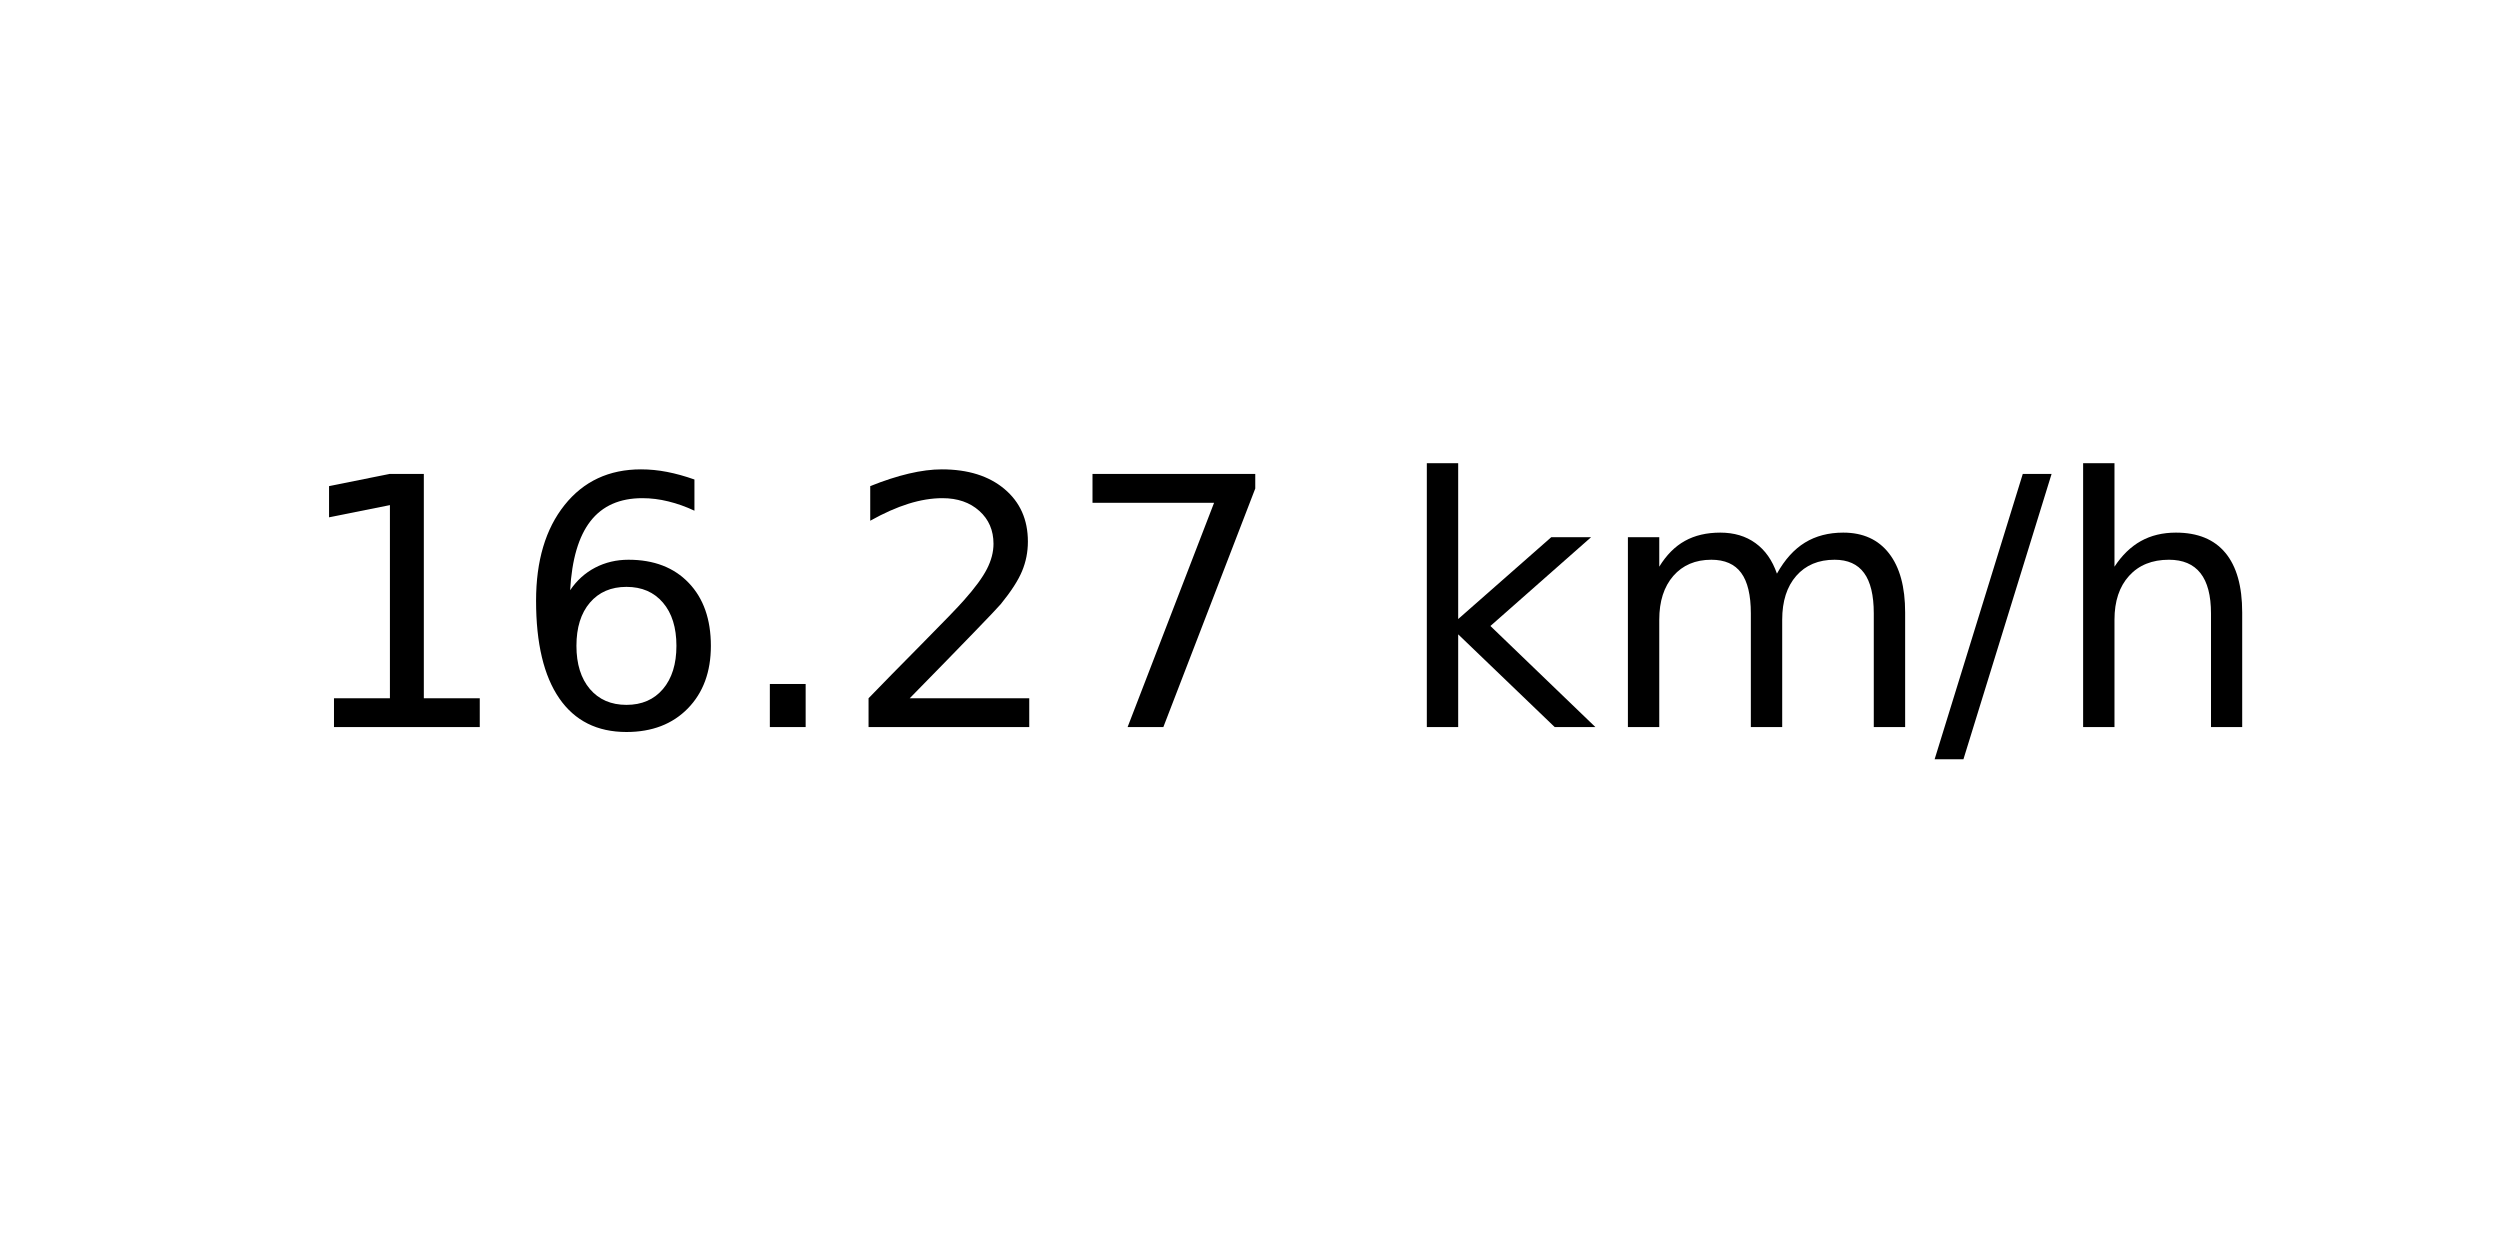
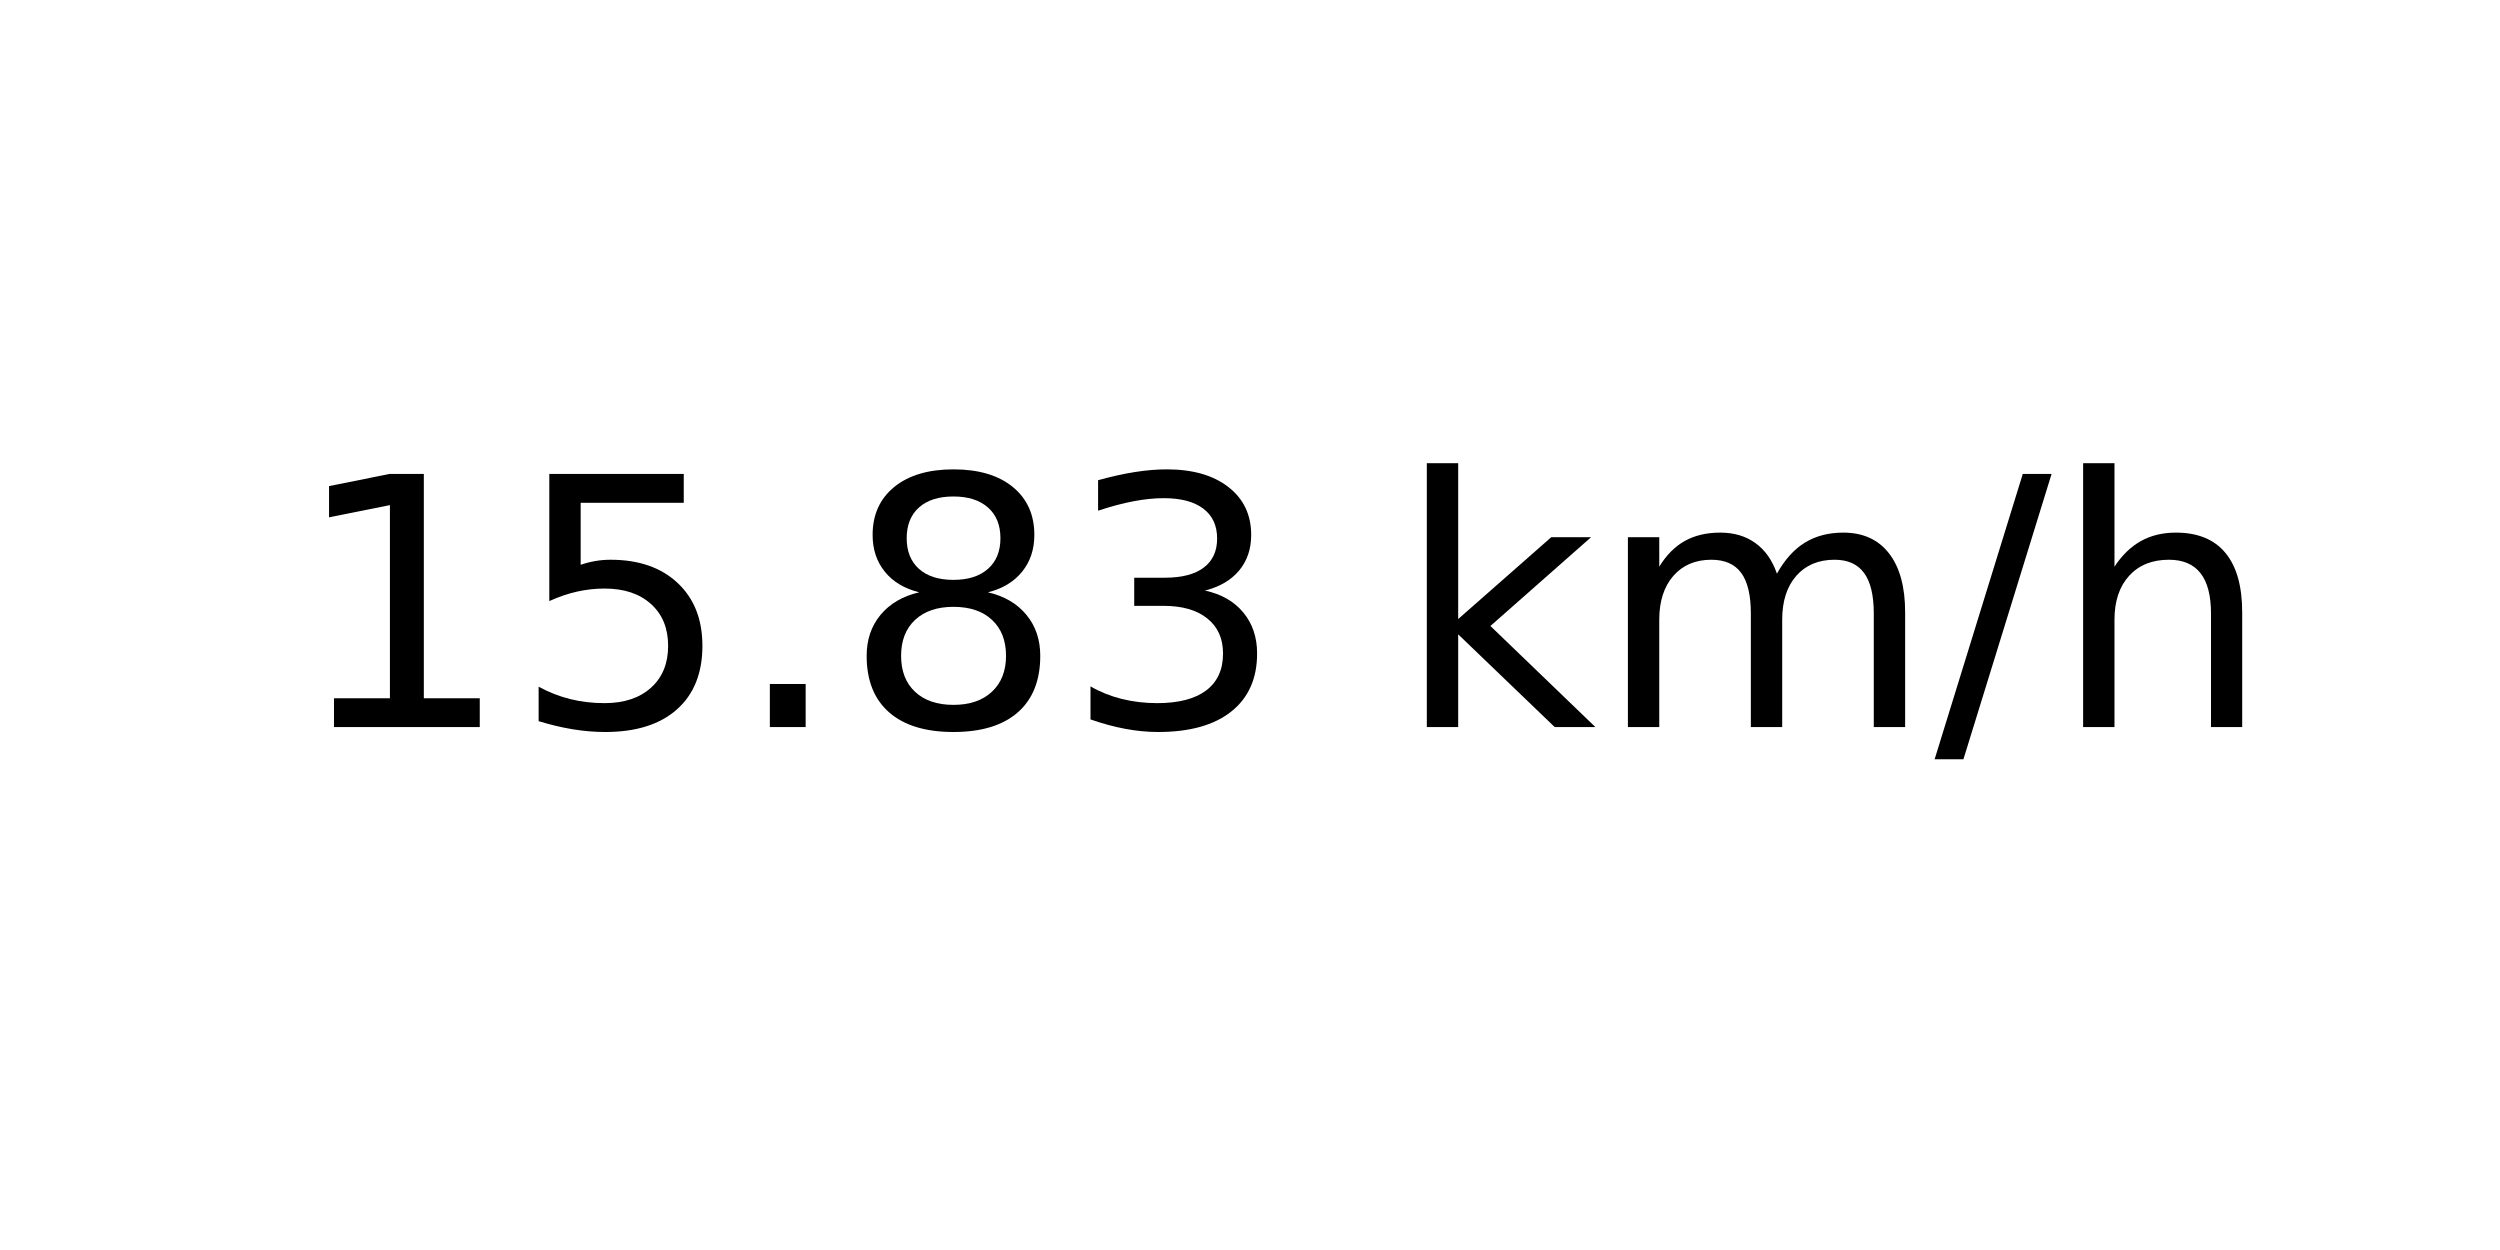
<svg xmlns="http://www.w3.org/2000/svg" xmlns:xlink="http://www.w3.org/1999/xlink" width="72pt" height="36pt" viewBox="0 0 72 36" version="1.1">
  <defs>
    <style type="text/css">*{stroke-linejoin: round; stroke-linecap: butt}</style>
  </defs>
  <g id="figure_1">
    <g id="axes_1">
      <g id="text_1">
        <g transform="translate(8.378125 20.93937) scale(0.1 -0.1)">
          <defs>
            <path id="DejaVuSans-31" d="M 794 531  L 1825 531  L 1825 4091  L 703 3866  L 703 4441  L 1819 4666  L 2450 4666  L 2450 531  L 3481 531  L 3481 0  L 794 0  L 794 531  z " transform="scale(0.015625)" />
-             <path id="DejaVuSans-36" d="M 2113 2584  Q 1688 2584 1439 2293  Q 1191 2003 1191 1497  Q 1191 994 1439 701  Q 1688 409 2113 409  Q 2538 409 2786 701  Q 3034 994 3034 1497  Q 3034 2003 2786 2293  Q 2538 2584 2113 2584  z M 3366 4563  L 3366 3988  Q 3128 4100 2886 4159  Q 2644 4219 2406 4219  Q 1781 4219 1451 3797  Q 1122 3375 1075 2522  Q 1259 2794 1537 2939  Q 1816 3084 2150 3084  Q 2853 3084 3261 2657  Q 3669 2231 3669 1497  Q 3669 778 3244 343  Q 2819 -91 2113 -91  Q 1303 -91 875 529  Q 447 1150 447 2328  Q 447 3434 972 4092  Q 1497 4750 2381 4750  Q 2619 4750 2861 4703  Q 3103 4656 3366 4563  z " transform="scale(0.015625)" />
+             <path id="DejaVuSans-35" d="M 691 4666  L 3169 4666  L 3169 4134  L 1269 4134  L 1269 2991  Q 1406 3038 1543 3061  Q 1681 3084 1819 3084  Q 2600 3084 3056 2656  Q 3513 2228 3513 1497  Q 3513 744 3044 326  Q 2575 -91 1722 -91  Q 1428 -91 1123 -41  Q 819 9 494 109  L 494 744  Q 775 591 1075 516  Q 1375 441 1709 441  Q 2250 441 2565 725  Q 2881 1009 2881 1497  Q 2881 1984 2565 2268  Q 2250 2553 1709 2553  Q 1456 2553 1204 2497  Q 953 2441 691 2322  L 691 4666  z " transform="scale(0.015625)" />
            <path id="DejaVuSans-2e" d="M 684 794  L 1344 794  L 1344 0  L 684 0  L 684 794  z " transform="scale(0.015625)" />
-             <path id="DejaVuSans-32" d="M 1228 531  L 3431 531  L 3431 0  L 469 0  L 469 531  Q 828 903 1448 1529  Q 2069 2156 2228 2338  Q 2531 2678 2651 2914  Q 2772 3150 2772 3378  Q 2772 3750 2511 3984  Q 2250 4219 1831 4219  Q 1534 4219 1204 4116  Q 875 4013 500 3803  L 500 4441  Q 881 4594 1212 4672  Q 1544 4750 1819 4750  Q 2544 4750 2975 4387  Q 3406 4025 3406 3419  Q 3406 3131 3298 2873  Q 3191 2616 2906 2266  Q 2828 2175 2409 1742  Q 1991 1309 1228 531  z " transform="scale(0.015625)" />
-             <path id="DejaVuSans-37" d="M 525 4666  L 3525 4666  L 3525 4397  L 1831 0  L 1172 0  L 2766 4134  L 525 4134  L 525 4666  z " transform="scale(0.015625)" />
+             <path id="DejaVuSans-38" d="M 2034 2216  Q 1584 2216 1326 1975  Q 1069 1734 1069 1313  Q 1069 891 1326 650  Q 1584 409 2034 409  Q 2484 409 2743 651  Q 3003 894 3003 1313  Q 3003 1734 2745 1975  Q 2488 2216 2034 2216  z M 1403 2484  Q 997 2584 770 2862  Q 544 3141 544 3541  Q 544 4100 942 4425  Q 1341 4750 2034 4750  Q 2731 4750 3128 4425  Q 3525 4100 3525 3541  Q 3525 3141 3298 2862  Q 3072 2584 2669 2484  Q 3125 2378 3379 2068  Q 3634 1759 3634 1313  Q 3634 634 3220 271  Q 2806 -91 2034 -91  Q 1263 -91 848 271  Q 434 634 434 1313  Q 434 1759 690 2068  Q 947 2378 1403 2484  z M 1172 3481  Q 1172 3119 1398 2916  Q 1625 2713 2034 2713  Q 2441 2713 2670 2916  Q 2900 3119 2900 3481  Q 2900 3844 2670 4047  Q 2441 4250 2034 4250  Q 1625 4250 1398 4047  Q 1172 3844 1172 3481  z " transform="scale(0.015625)" />
+             <path id="DejaVuSans-33" d="M 2597 2516  Q 3050 2419 3304 2112  Q 3559 1806 3559 1356  Q 3559 666 3084 287  Q 2609 -91 1734 -91  Q 1441 -91 1130 -33  Q 819 25 488 141  L 488 750  Q 750 597 1062 519  Q 1375 441 1716 441  Q 2309 441 2620 675  Q 2931 909 2931 1356  Q 2931 1769 2642 2001  Q 2353 2234 1838 2234  L 1294 2234  L 1294 2753  L 1863 2753  Q 2328 2753 2575 2939  Q 2822 3125 2822 3475  Q 2822 3834 2567 4026  Q 2313 4219 1838 4219  Q 1578 4219 1281 4162  Q 984 4106 628 3988  L 628 4550  Q 988 4650 1302 4700  Q 1616 4750 1894 4750  Q 2613 4750 3031 4423  Q 3450 4097 3450 3541  Q 3450 3153 3228 2886  Q 3006 2619 2597 2516  z " transform="scale(0.015625)" />
            <path id="DejaVuSans-20" transform="scale(0.015625)" />
            <path id="DejaVuSans-6b" d="M 581 4863  L 1159 4863  L 1159 1991  L 2875 3500  L 3609 3500  L 1753 1863  L 3688 0  L 2938 0  L 1159 1709  L 1159 0  L 581 0  L 581 4863  z " transform="scale(0.015625)" />
            <path id="DejaVuSans-6d" d="M 3328 2828  Q 3544 3216 3844 3400  Q 4144 3584 4550 3584  Q 5097 3584 5394 3201  Q 5691 2819 5691 2113  L 5691 0  L 5113 0  L 5113 2094  Q 5113 2597 4934 2840  Q 4756 3084 4391 3084  Q 3944 3084 3684 2787  Q 3425 2491 3425 1978  L 3425 0  L 2847 0  L 2847 2094  Q 2847 2600 2669 2842  Q 2491 3084 2119 3084  Q 1678 3084 1418 2786  Q 1159 2488 1159 1978  L 1159 0  L 581 0  L 581 3500  L 1159 3500  L 1159 2956  Q 1356 3278 1631 3431  Q 1906 3584 2284 3584  Q 2666 3584 2933 3390  Q 3200 3197 3328 2828  z " transform="scale(0.015625)" />
            <path id="DejaVuSans-2f" d="M 1625 4666  L 2156 4666  L 531 -594  L 0 -594  L 1625 4666  z " transform="scale(0.015625)" />
            <path id="DejaVuSans-68" d="M 3513 2113  L 3513 0  L 2938 0  L 2938 2094  Q 2938 2591 2744 2837  Q 2550 3084 2163 3084  Q 1697 3084 1428 2787  Q 1159 2491 1159 1978  L 1159 0  L 581 0  L 581 4863  L 1159 4863  L 1159 2956  Q 1366 3272 1645 3428  Q 1925 3584 2291 3584  Q 2894 3584 3203 3211  Q 3513 2838 3513 2113  z " transform="scale(0.015625)" />
          </defs>
          <use xlink:href="#DejaVuSans-31" />
-           <use xlink:href="#DejaVuSans-36" x="63.623" />
+           <use xlink:href="#DejaVuSans-35" x="63.623" />
          <use xlink:href="#DejaVuSans-2e" x="127.246" />
-           <use xlink:href="#DejaVuSans-32" x="159.033" />
-           <use xlink:href="#DejaVuSans-37" x="222.656" />
+           <use xlink:href="#DejaVuSans-38" x="159.033" />
+           <use xlink:href="#DejaVuSans-33" x="222.656" />
          <use xlink:href="#DejaVuSans-20" x="286.279" />
          <use xlink:href="#DejaVuSans-6b" x="318.066" />
          <use xlink:href="#DejaVuSans-6d" x="375.977" />
          <use xlink:href="#DejaVuSans-2f" x="473.389" />
          <use xlink:href="#DejaVuSans-68" x="507.08" />
        </g>
      </g>
    </g>
  </g>
</svg>
